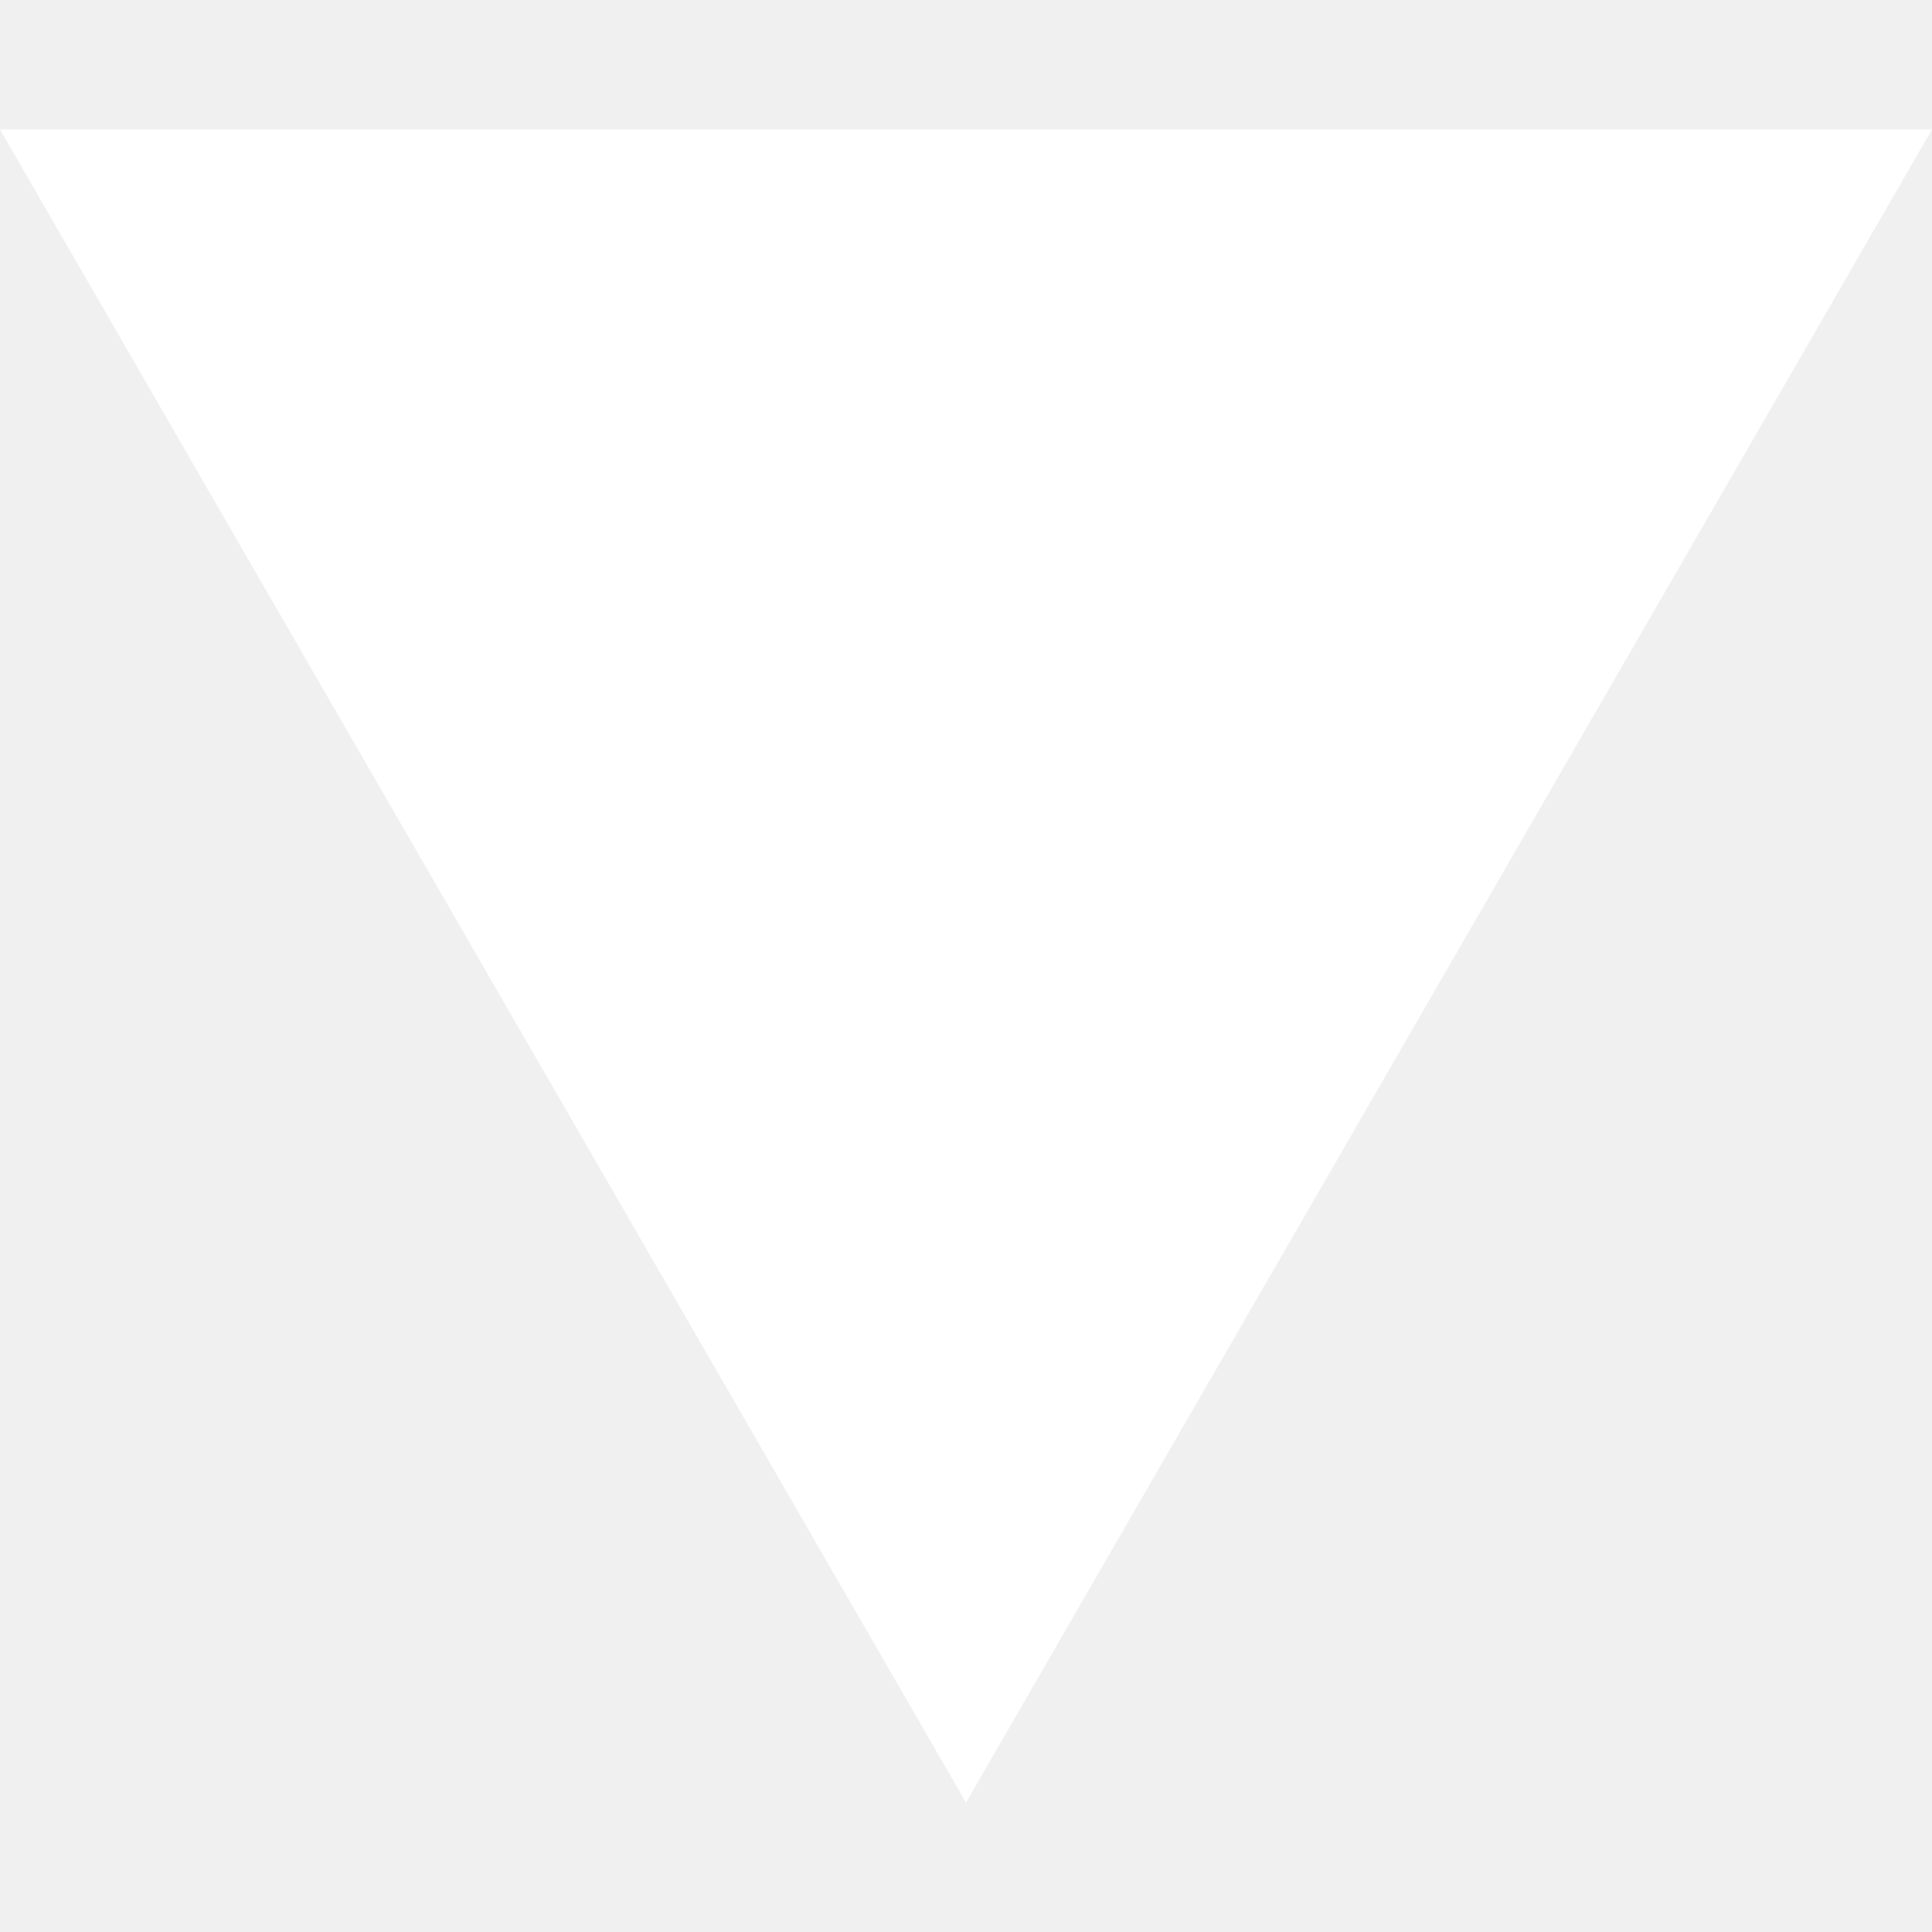
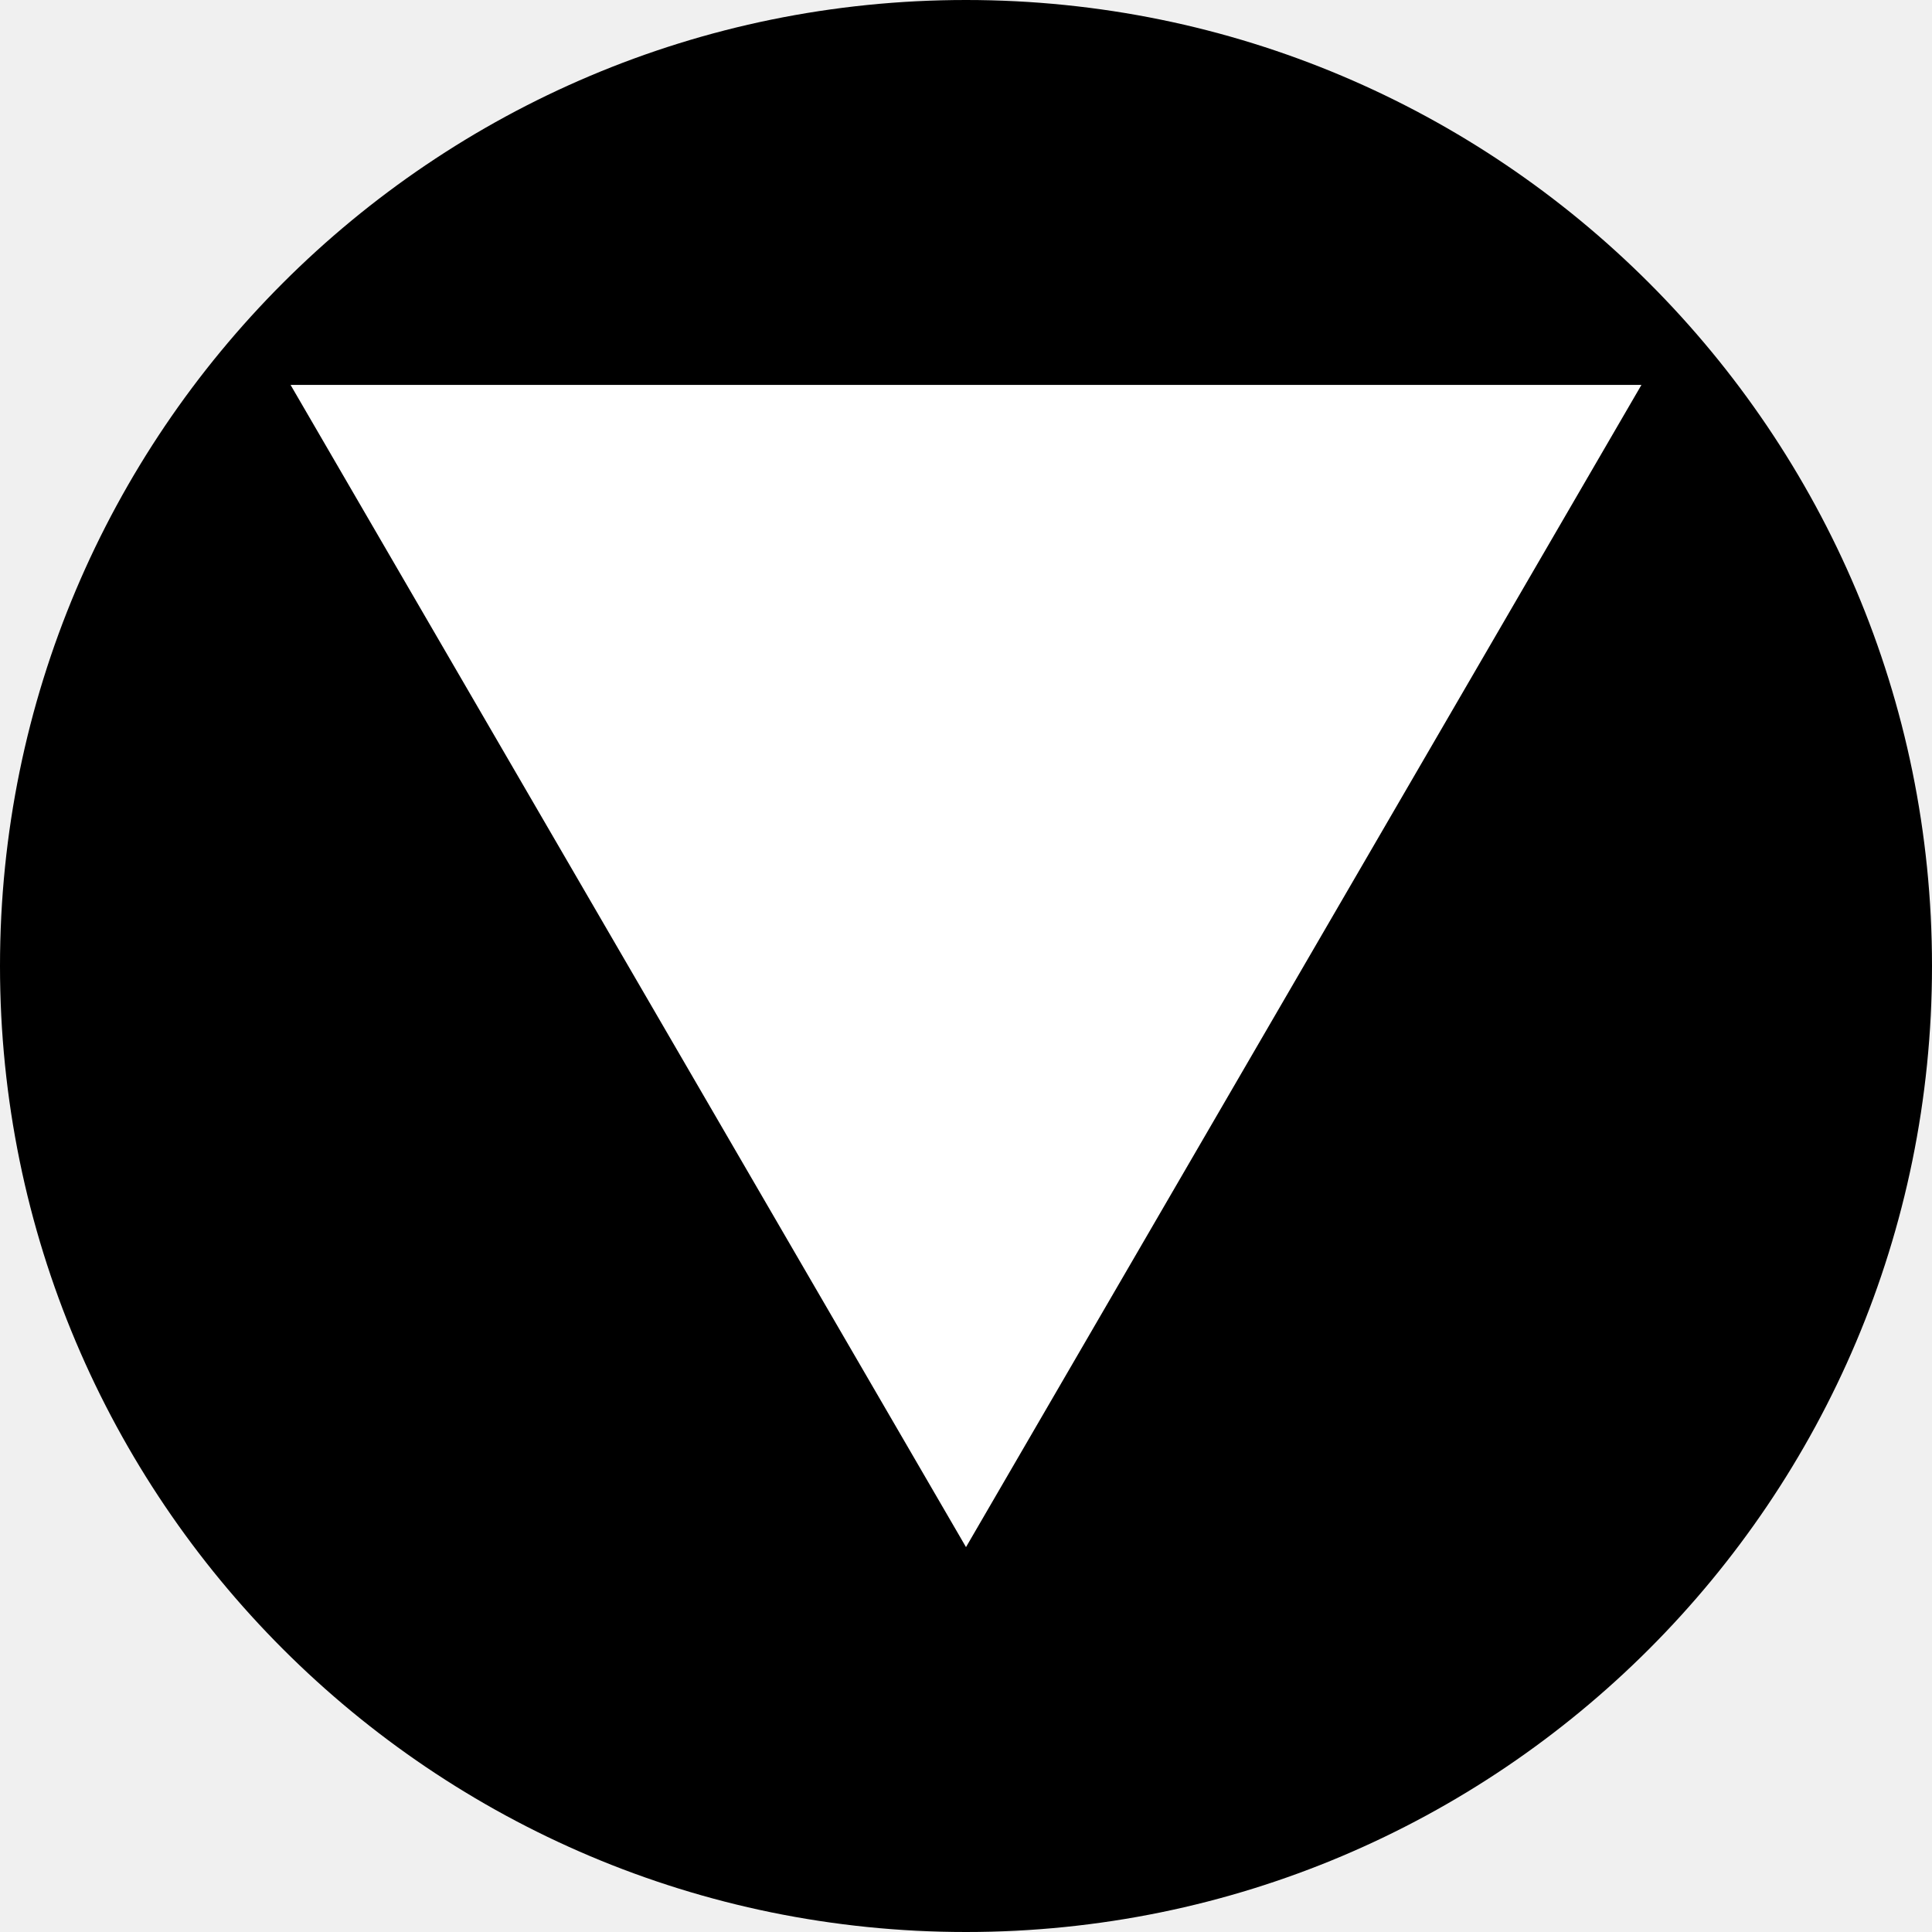
- <svg xmlns="http://www.w3.org/2000/svg" viewBox="0 0 50 50">
-   <path fill="#fff" d="m25 46.65 25-43.3H0z" />
+ <svg xmlns="http://www.w3.org/2000/svg" viewBox="0 0 512 512">
+   <circle cx="256" cy="256" r="256" />
+   <path fill="#fff" d="m256 410 179-308H77z" />
</svg>
